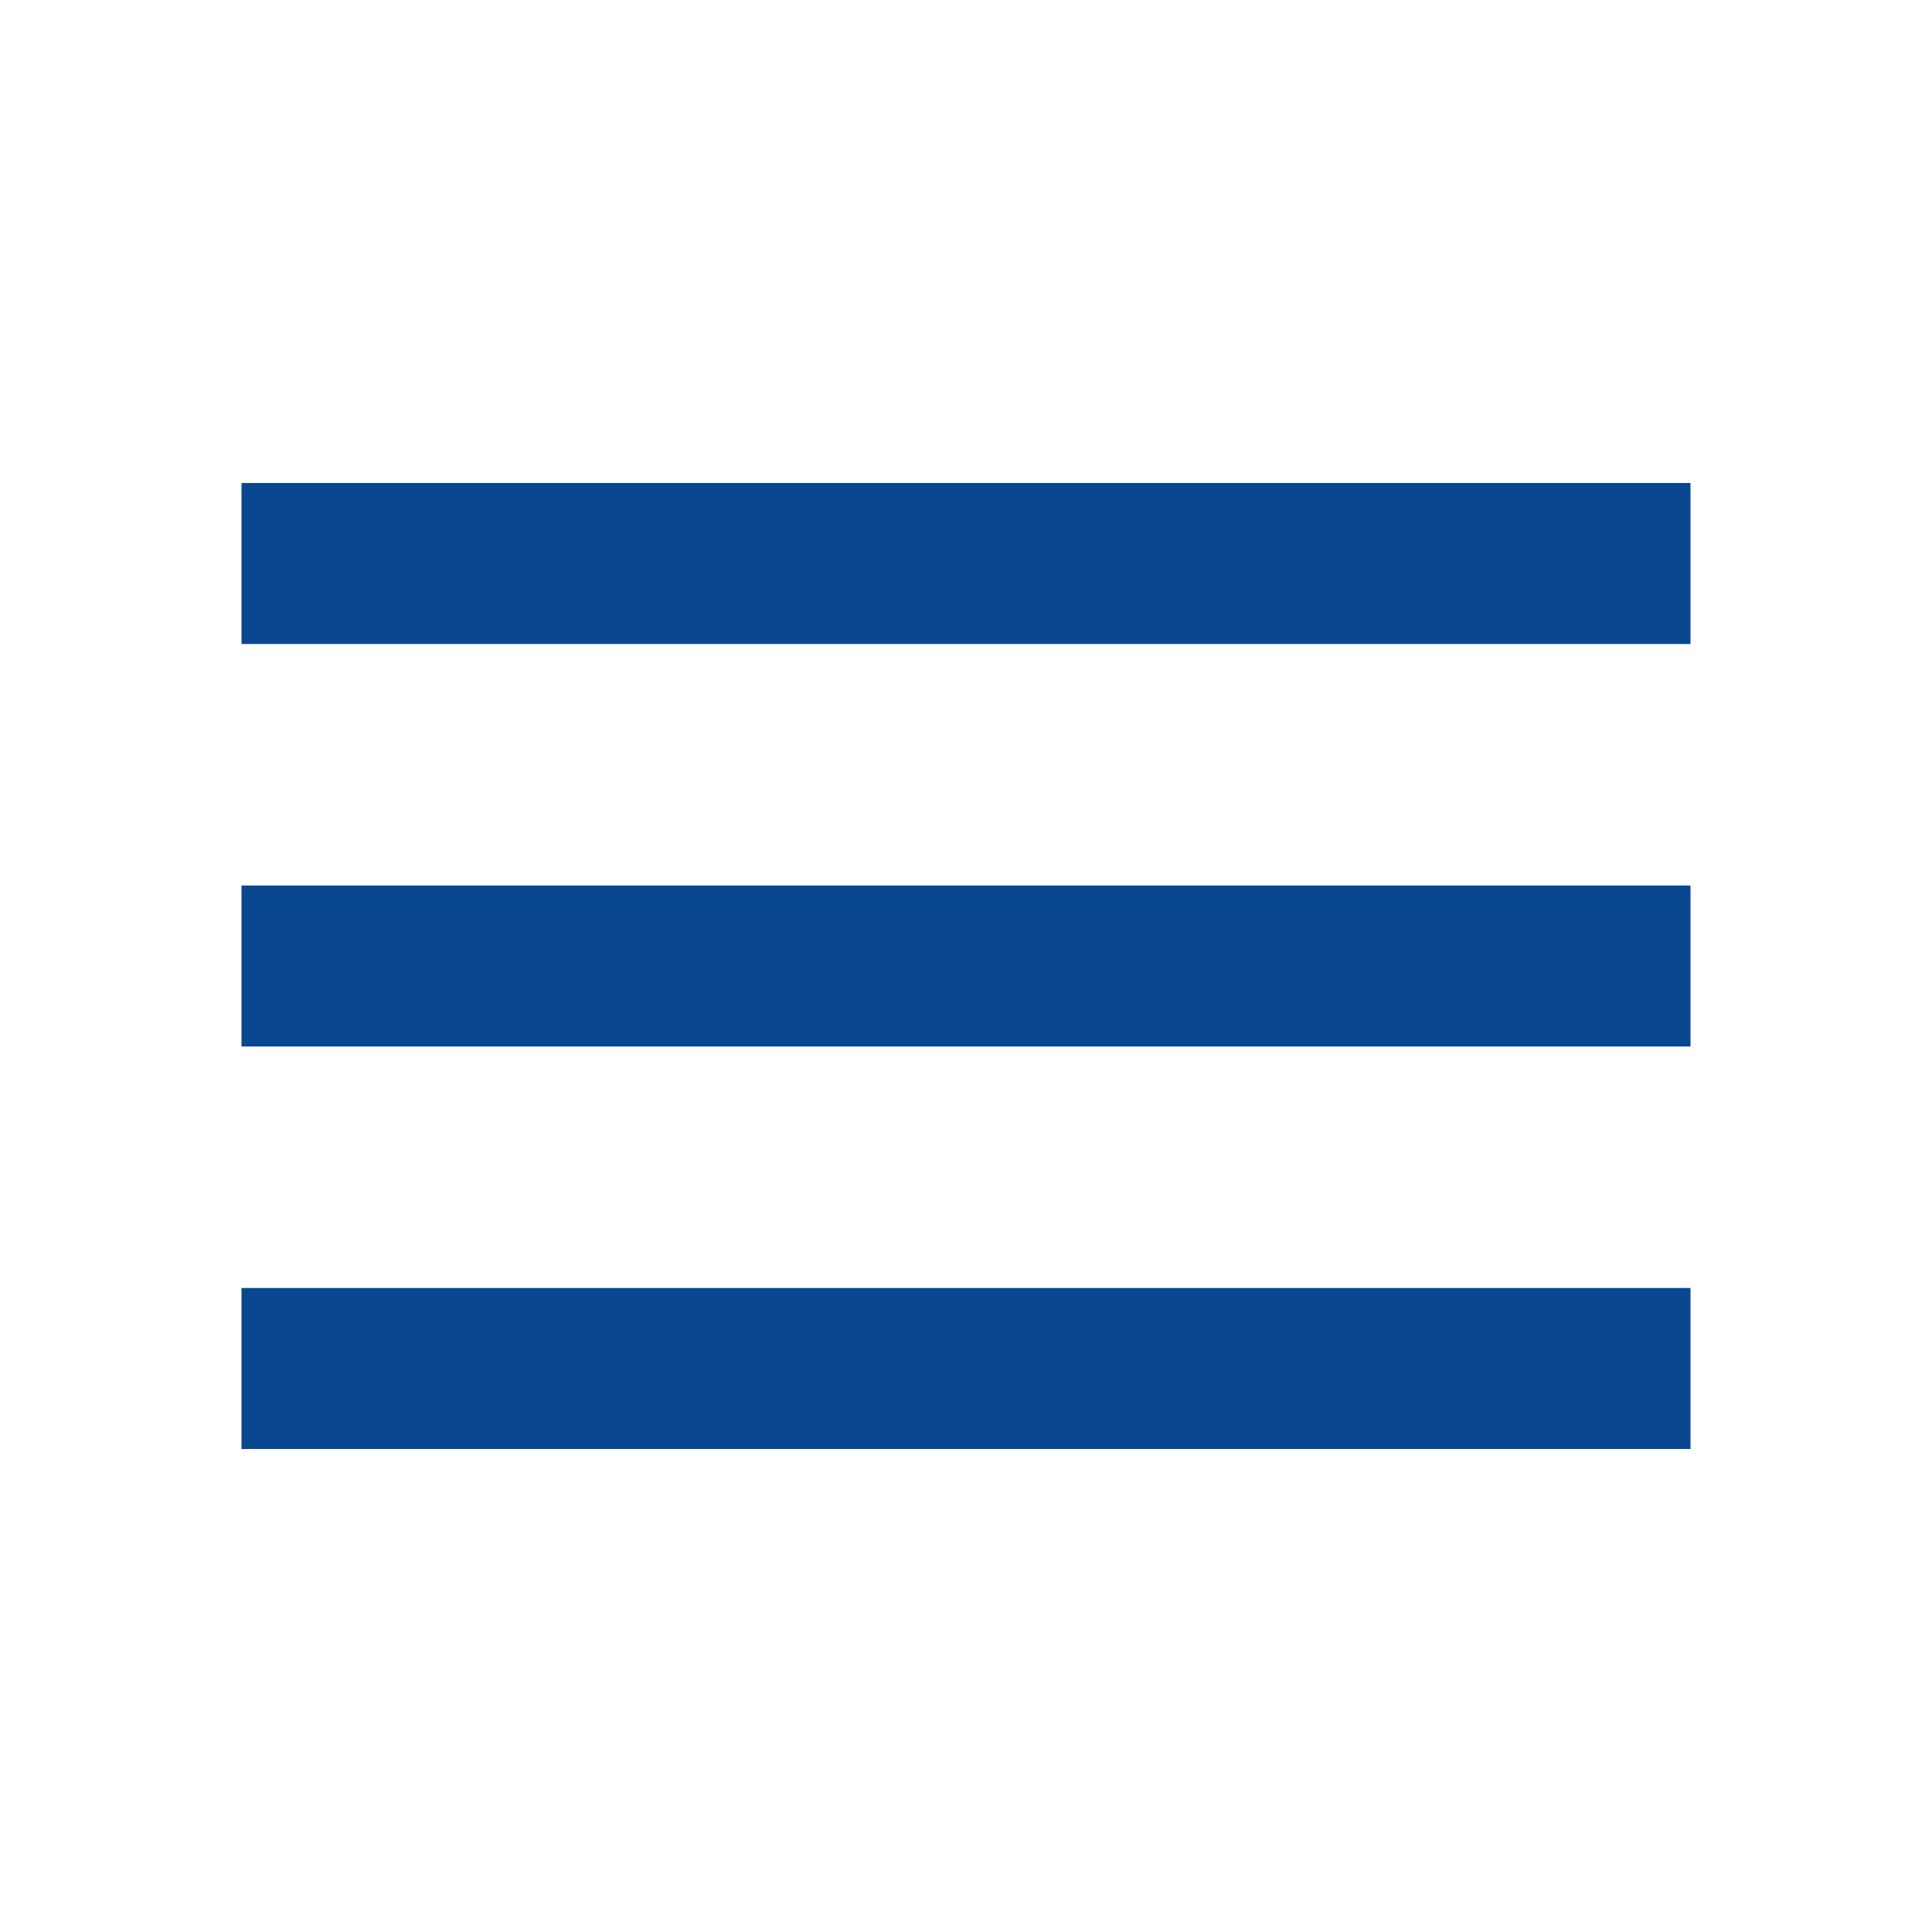
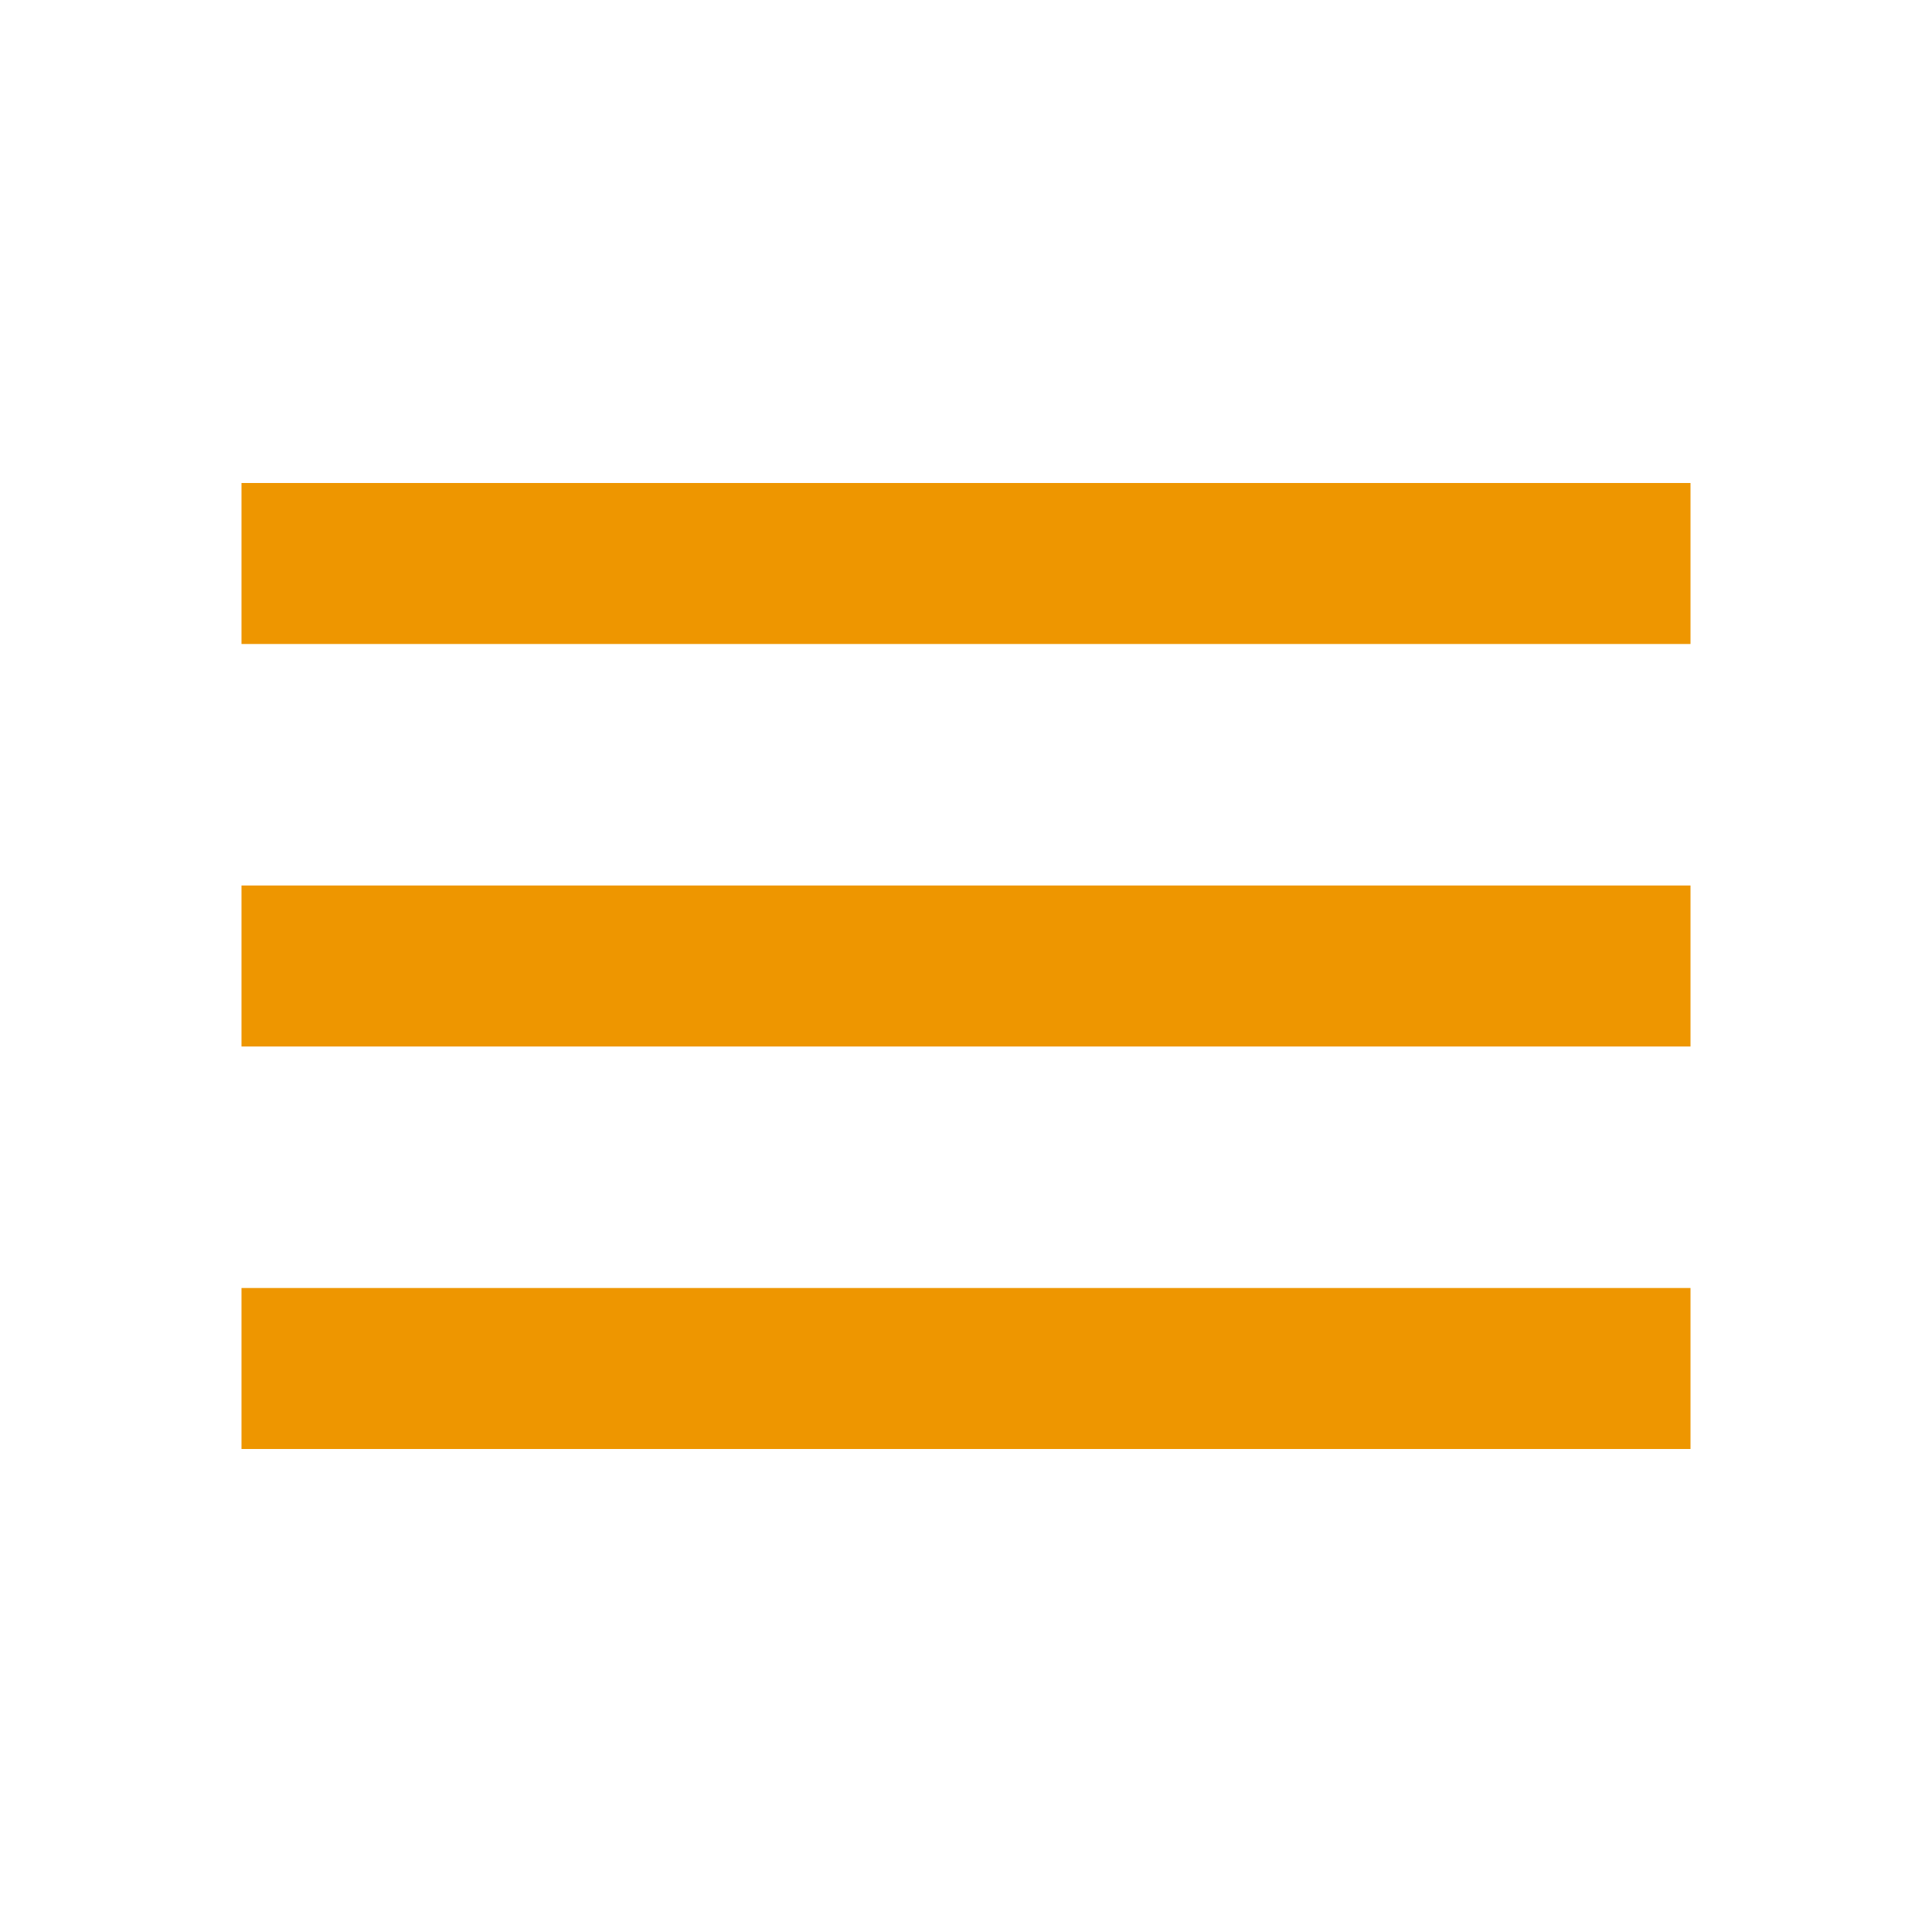
- <svg xmlns="http://www.w3.org/2000/svg" height="24" viewBox="0 -960 960 960" width="24" fill="#094790">
+ <svg xmlns="http://www.w3.org/2000/svg" height="24" viewBox="0 -960 960 960" width="24" fill="#ee9600">
  <path d="M120-240v-80h720v80H120Zm0-200v-80h720v80H120Zm0-200v-80h720v80H120Z" />
</svg>
